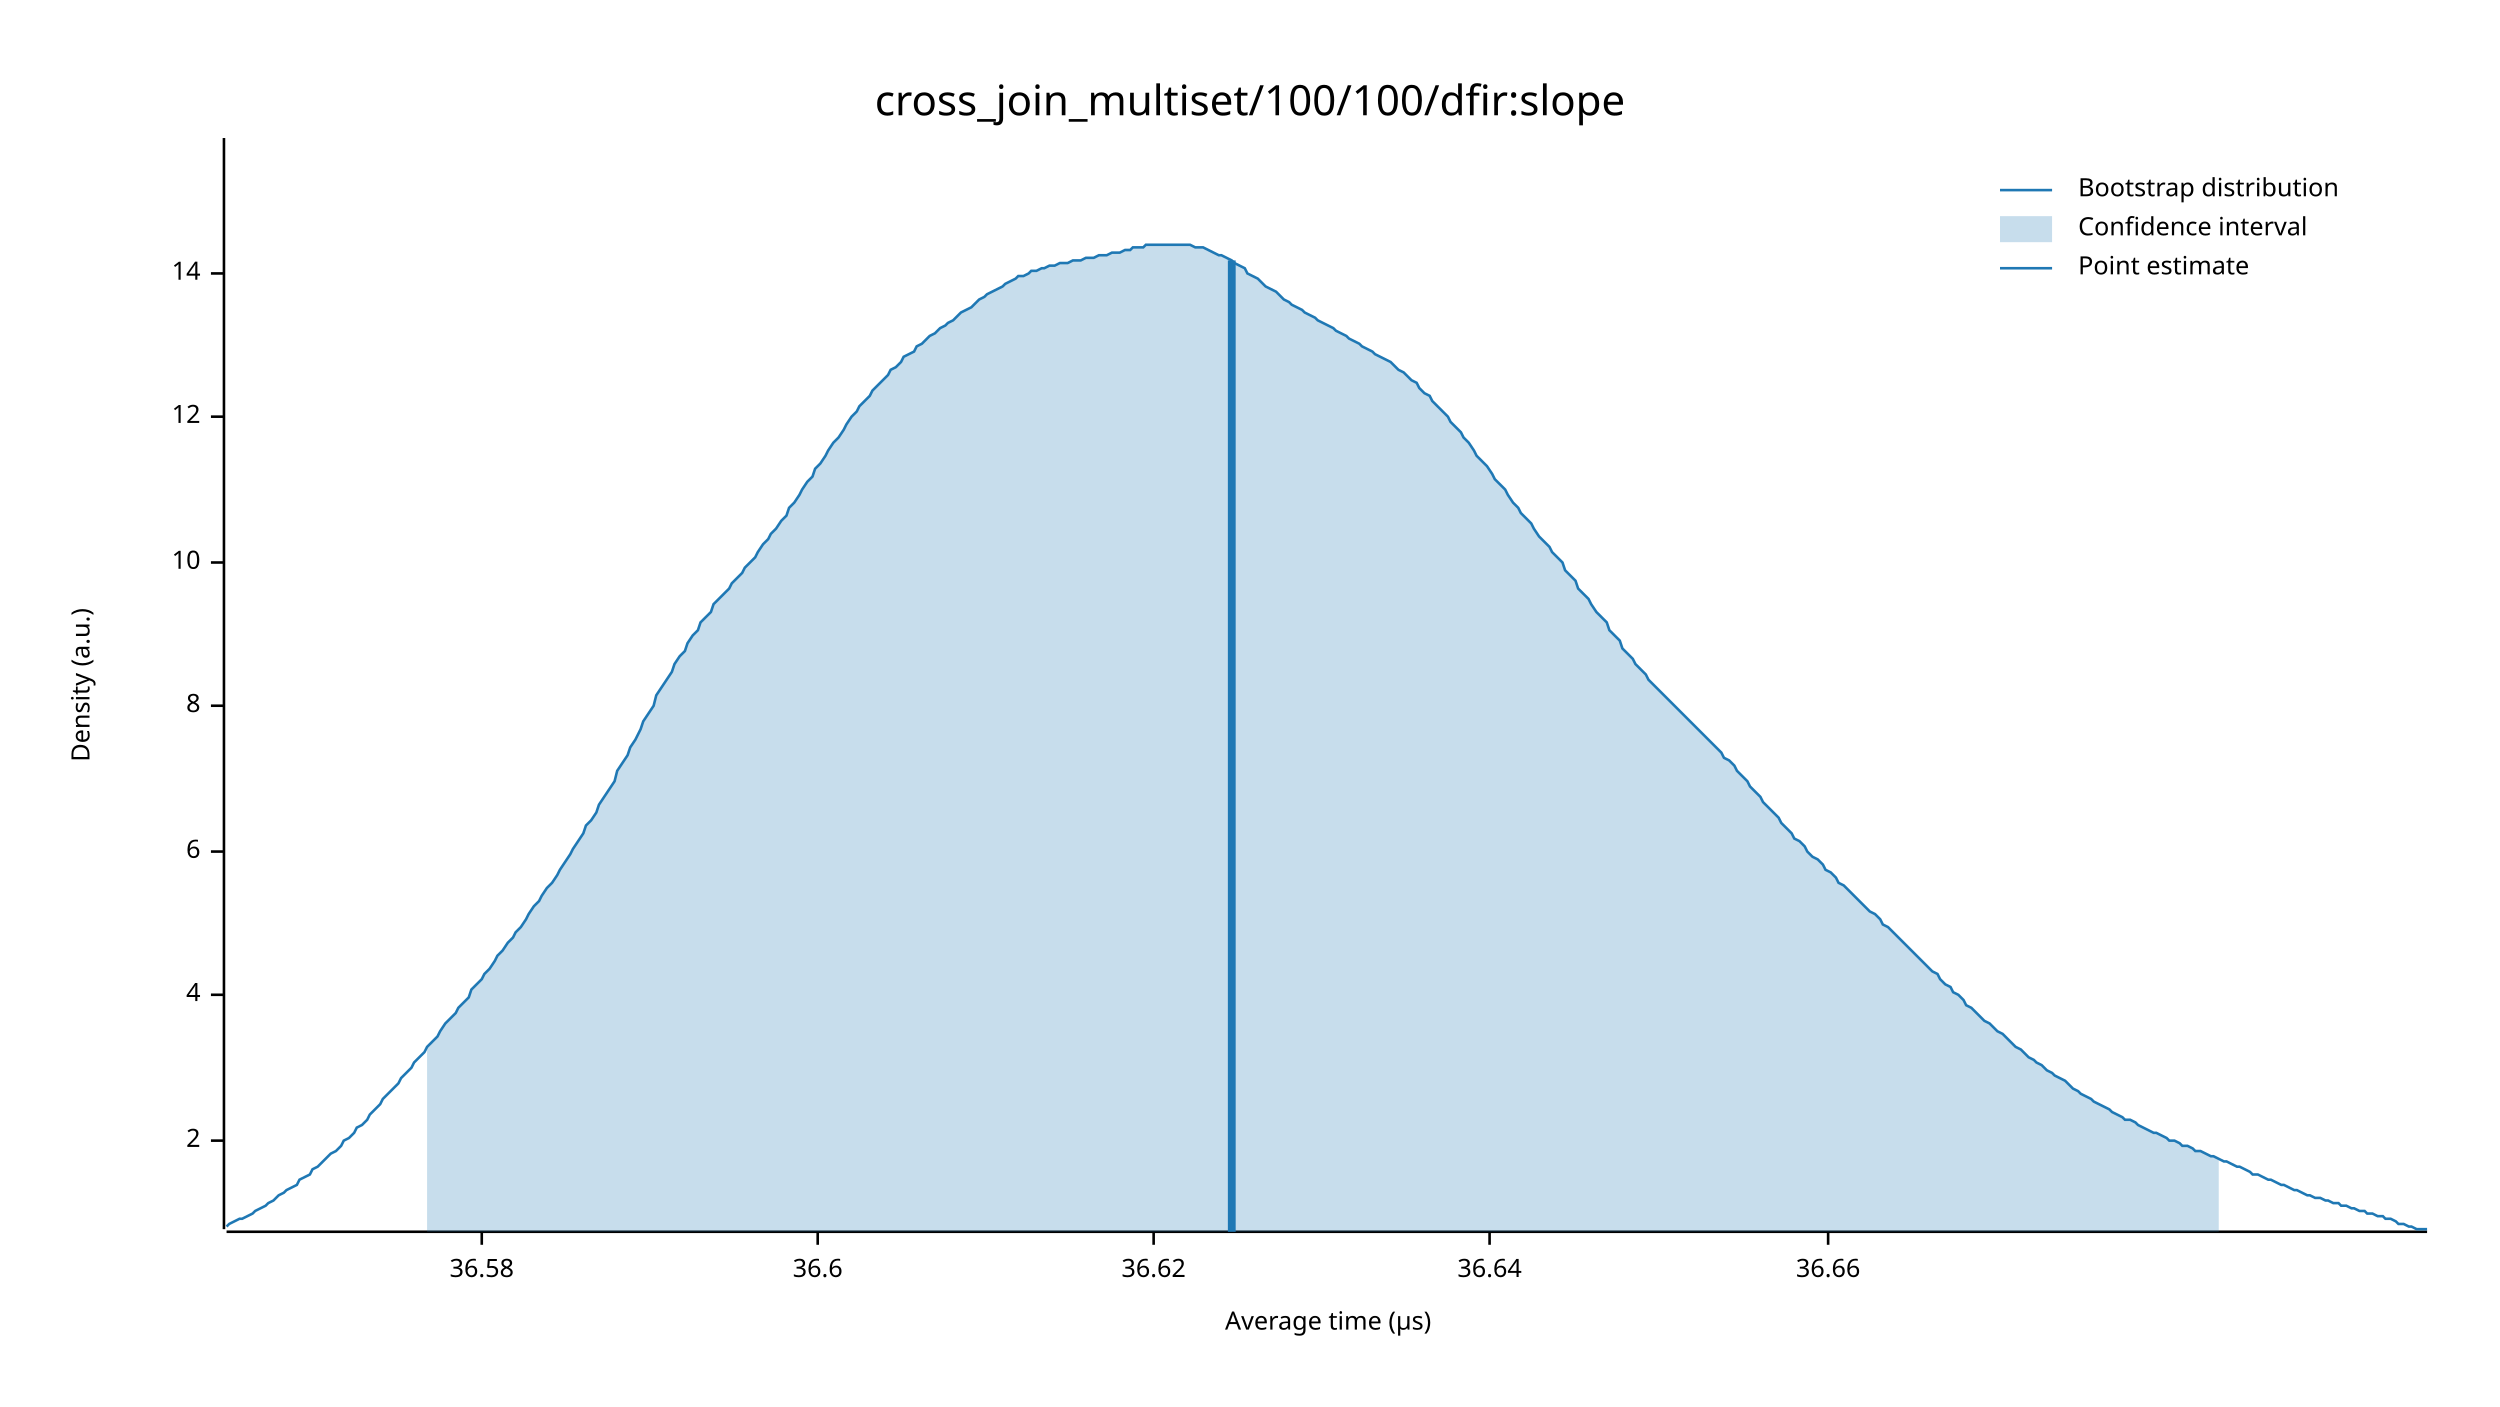
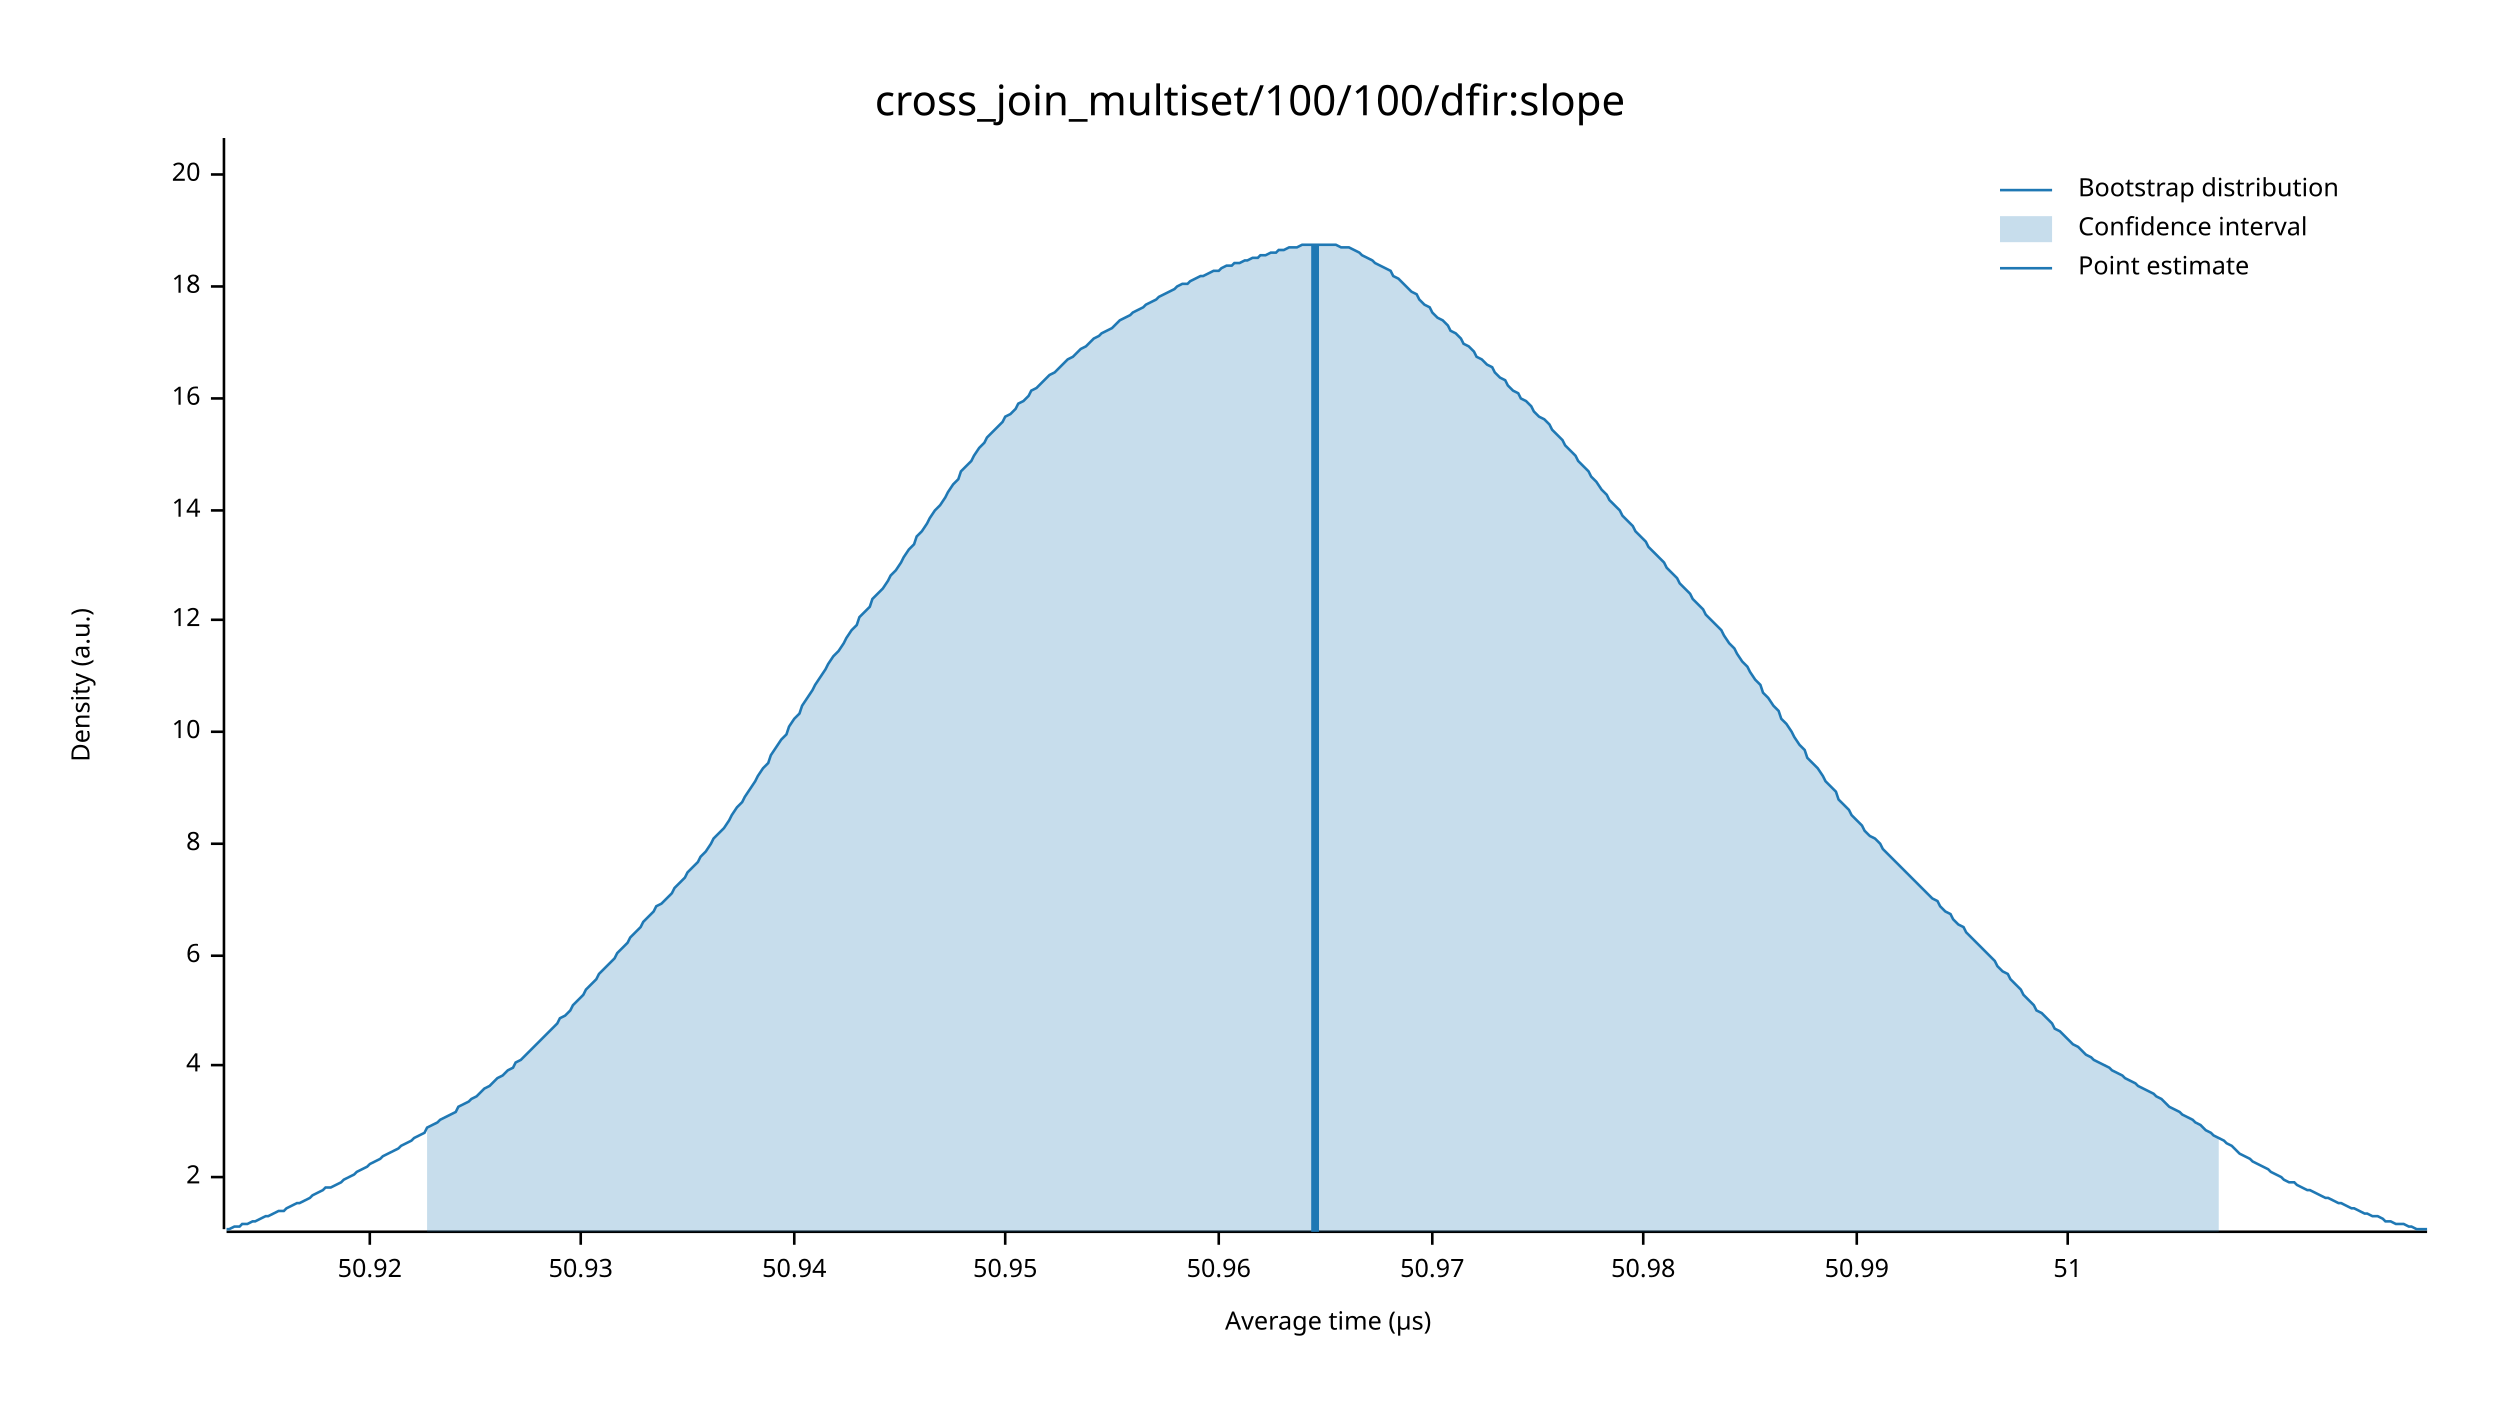
<svg xmlns="http://www.w3.org/2000/svg" width="960" height="540" viewBox="0 0 960 540">
  <text x="480" y="32" dy="0.76em" text-anchor="middle" font-family="sans-serif" font-size="16.129" opacity="1" fill="#000000">
cross_join_multiset/100/100/dfir:slope
</text>
  <text x="27" y="263" dy="0.76em" text-anchor="middle" font-family="sans-serif" font-size="9.677" opacity="1" fill="#000000" transform="rotate(270, 27, 263)">
Density (a.u.)
</text>
  <text x="510" y="513" dy="-0.5ex" text-anchor="middle" font-family="sans-serif" font-size="9.677" opacity="1" fill="#000000">
Average time (µs)
</text>
  <polyline fill="none" opacity="1" stroke="#000000" stroke-width="1" points="86,53 86,472 " />
-   <text x="77" y="438" dy="0.5ex" text-anchor="end" font-family="sans-serif" font-size="9.677" opacity="1" fill="#000000">
+   <text x="77" y="452" dy="0.5ex" text-anchor="end" font-family="sans-serif" font-size="9.677" opacity="1" fill="#000000">
2
</text>
-   <polyline fill="none" opacity="1" stroke="#000000" stroke-width="1" points="81,438 86,438 " />
-   <text x="77" y="382" dy="0.5ex" text-anchor="end" font-family="sans-serif" font-size="9.677" opacity="1" fill="#000000">
+   <polyline fill="none" opacity="1" stroke="#000000" stroke-width="1" points="81,452 86,452 " />
+   <text x="77" y="409" dy="0.5ex" text-anchor="end" font-family="sans-serif" font-size="9.677" opacity="1" fill="#000000">
4
</text>
-   <polyline fill="none" opacity="1" stroke="#000000" stroke-width="1" points="81,382 86,382 " />
-   <text x="77" y="327" dy="0.5ex" text-anchor="end" font-family="sans-serif" font-size="9.677" opacity="1" fill="#000000">
+   <polyline fill="none" opacity="1" stroke="#000000" stroke-width="1" points="81,409 86,409 " />
+   <text x="77" y="367" dy="0.5ex" text-anchor="end" font-family="sans-serif" font-size="9.677" opacity="1" fill="#000000">
6
</text>
-   <polyline fill="none" opacity="1" stroke="#000000" stroke-width="1" points="81,327 86,327 " />
-   <text x="77" y="271" dy="0.5ex" text-anchor="end" font-family="sans-serif" font-size="9.677" opacity="1" fill="#000000">
+   <polyline fill="none" opacity="1" stroke="#000000" stroke-width="1" points="81,367 86,367 " />
+   <text x="77" y="324" dy="0.5ex" text-anchor="end" font-family="sans-serif" font-size="9.677" opacity="1" fill="#000000">
8
</text>
-   <polyline fill="none" opacity="1" stroke="#000000" stroke-width="1" points="81,271 86,271 " />
-   <text x="77" y="216" dy="0.5ex" text-anchor="end" font-family="sans-serif" font-size="9.677" opacity="1" fill="#000000">
+   <polyline fill="none" opacity="1" stroke="#000000" stroke-width="1" points="81,324 86,324 " />
+   <text x="77" y="281" dy="0.5ex" text-anchor="end" font-family="sans-serif" font-size="9.677" opacity="1" fill="#000000">
10
</text>
-   <polyline fill="none" opacity="1" stroke="#000000" stroke-width="1" points="81,216 86,216 " />
-   <text x="77" y="160" dy="0.5ex" text-anchor="end" font-family="sans-serif" font-size="9.677" opacity="1" fill="#000000">
+   <polyline fill="none" opacity="1" stroke="#000000" stroke-width="1" points="81,281 86,281 " />
+   <text x="77" y="238" dy="0.5ex" text-anchor="end" font-family="sans-serif" font-size="9.677" opacity="1" fill="#000000">
12
</text>
-   <polyline fill="none" opacity="1" stroke="#000000" stroke-width="1" points="81,160 86,160 " />
-   <text x="77" y="105" dy="0.5ex" text-anchor="end" font-family="sans-serif" font-size="9.677" opacity="1" fill="#000000">
+   <polyline fill="none" opacity="1" stroke="#000000" stroke-width="1" points="81,238 86,238 " />
+   <text x="77" y="196" dy="0.5ex" text-anchor="end" font-family="sans-serif" font-size="9.677" opacity="1" fill="#000000">
14
</text>
-   <polyline fill="none" opacity="1" stroke="#000000" stroke-width="1" points="81,105 86,105 " />
+   <polyline fill="none" opacity="1" stroke="#000000" stroke-width="1" points="81,196 86,196 " />
+   <text x="77" y="153" dy="0.5ex" text-anchor="end" font-family="sans-serif" font-size="9.677" opacity="1" fill="#000000">
+ 16
+ </text>
+   <polyline fill="none" opacity="1" stroke="#000000" stroke-width="1" points="81,153 86,153 " />
+   <text x="77" y="110" dy="0.5ex" text-anchor="end" font-family="sans-serif" font-size="9.677" opacity="1" fill="#000000">
+ 18
+ </text>
+   <polyline fill="none" opacity="1" stroke="#000000" stroke-width="1" points="81,110 86,110 " />
+   <text x="77" y="67" dy="0.5ex" text-anchor="end" font-family="sans-serif" font-size="9.677" opacity="1" fill="#000000">
+ 20
+ </text>
+   <polyline fill="none" opacity="1" stroke="#000000" stroke-width="1" points="81,67 86,67 " />
  <polyline fill="none" opacity="1" stroke="#000000" stroke-width="1" points="87,473 932,473 " />
-   <text x="185" y="483" dy="0.76em" text-anchor="middle" font-family="sans-serif" font-size="9.677" opacity="1" fill="#000000">
- 36.58
+   <text x="142" y="483" dy="0.76em" text-anchor="middle" font-family="sans-serif" font-size="9.677" opacity="1" fill="#000000">
+ 50.92
</text>
-   <polyline fill="none" opacity="1" stroke="#000000" stroke-width="1" points="185,473 185,478 " />
-   <text x="314" y="483" dy="0.76em" text-anchor="middle" font-family="sans-serif" font-size="9.677" opacity="1" fill="#000000">
- 36.6
+   <polyline fill="none" opacity="1" stroke="#000000" stroke-width="1" points="142,473 142,478 " />
+   <text x="223" y="483" dy="0.76em" text-anchor="middle" font-family="sans-serif" font-size="9.677" opacity="1" fill="#000000">
+ 50.93
</text>
-   <polyline fill="none" opacity="1" stroke="#000000" stroke-width="1" points="314,473 314,478 " />
-   <text x="443" y="483" dy="0.76em" text-anchor="middle" font-family="sans-serif" font-size="9.677" opacity="1" fill="#000000">
- 36.62
+   <polyline fill="none" opacity="1" stroke="#000000" stroke-width="1" points="223,473 223,478 " />
+   <text x="305" y="483" dy="0.76em" text-anchor="middle" font-family="sans-serif" font-size="9.677" opacity="1" fill="#000000">
+ 50.94
</text>
-   <polyline fill="none" opacity="1" stroke="#000000" stroke-width="1" points="443,473 443,478 " />
-   <text x="572" y="483" dy="0.76em" text-anchor="middle" font-family="sans-serif" font-size="9.677" opacity="1" fill="#000000">
- 36.64
+   <polyline fill="none" opacity="1" stroke="#000000" stroke-width="1" points="305,473 305,478 " />
+   <text x="386" y="483" dy="0.76em" text-anchor="middle" font-family="sans-serif" font-size="9.677" opacity="1" fill="#000000">
+ 50.95
</text>
-   <polyline fill="none" opacity="1" stroke="#000000" stroke-width="1" points="572,473 572,478 " />
-   <text x="702" y="483" dy="0.76em" text-anchor="middle" font-family="sans-serif" font-size="9.677" opacity="1" fill="#000000">
- 36.66
+   <polyline fill="none" opacity="1" stroke="#000000" stroke-width="1" points="386,473 386,478 " />
+   <text x="468" y="483" dy="0.76em" text-anchor="middle" font-family="sans-serif" font-size="9.677" opacity="1" fill="#000000">
+ 50.96
</text>
-   <polyline fill="none" opacity="1" stroke="#000000" stroke-width="1" points="702,473 702,478 " />
-   <polyline fill="none" opacity="1" stroke="#1F78B4" stroke-width="1" points="87,471 88,470 90,469 92,468 93,468 95,467 97,466 98,465 100,464 102,463 103,462 105,461 107,459 109,458 110,457 112,456 114,455 115,453 117,452 119,451 120,449 122,448 124,446 125,445 127,443 129,442 131,440 132,438 134,437 136,435 137,433 139,432 141,430 142,428 144,426 146,424 147,422 149,420 151,418 153,416 154,414 156,412 158,410 159,408 161,406 163,404 164,402 166,400 168,398 169,396 171,393 173,391 175,389 176,387 178,385 180,383 181,380 183,378 185,376 186,374 188,372 190,369 191,367 193,365 195,362 197,360 198,358 200,356 202,353 203,351 205,348 207,346 208,344 210,341 212,339 214,336 215,334 217,331 219,328 220,326 222,323 224,320 225,317 227,315 229,312 230,309 232,306 234,303 236,300 237,296 239,293 241,290 242,287 244,284 246,280 247,277 249,274 251,271 252,267 254,264 256,261 258,258 259,255 261,252 263,250 264,247 266,244 268,242 269,239 271,237 273,235 274,232 276,230 278,228 280,226 281,224 283,222 285,220 286,218 288,216 290,214 291,212 293,209 295,207 296,205 298,203 300,200 302,198 303,195 305,193 307,190 308,188 310,185 312,183 313,180 315,178 317,175 318,173 320,170 322,168 324,165 325,163 327,160 329,158 330,156 332,154 334,152 335,150 337,148 339,146 341,144 342,142 344,141 346,139 347,137 349,136 351,135 352,133 354,132 356,130 357,129 359,128 361,126 363,125 364,124 366,123 368,121 369,120 371,119 373,118 374,117 376,115 378,114 379,113 381,112 383,111 385,110 386,109 388,108 390,107 391,106 393,106 395,105 396,104 398,104 400,103 401,103 403,102 405,102 407,101 408,101 410,101 412,100 413,100 415,100 417,99 418,99 420,99 422,98 423,98 425,98 427,97 429,97 430,97 432,96 434,96 435,95 437,95 439,95 440,94 442,94 444,94 445,94 447,94 449,94 451,94 452,94 454,94 456,94 457,94 459,95 461,95 462,95 464,96 466,97 468,98 469,98 471,99 473,100 474,101 476,102 478,103 479,105 481,106 483,107 484,108 486,110 488,111 490,112 491,113 493,115 495,116 496,117 498,118 500,119 501,120 503,121 505,122 506,123 508,124 510,125 512,126 513,127 515,128 517,129 518,130 520,131 522,132 523,133 525,134 527,135 528,136 530,137 532,138 534,139 535,140 537,142 539,143 540,144 542,146 544,147 545,149 547,151 549,152 550,154 552,156 554,158 556,160 557,162 559,164 561,166 562,168 564,170 566,173 567,175 569,177 571,179 573,182 574,184 576,186 578,188 579,190 581,193 583,195 584,197 586,199 588,201 589,203 591,206 593,208 595,210 596,212 598,214 600,216 601,219 603,221 605,223 606,226 608,228 610,230 611,232 613,235 615,237 617,239 618,242 620,244 622,246 623,249 625,251 627,253 628,255 630,257 632,259 633,261 635,263 637,265 639,267 640,268 642,270 644,272 645,273 647,275 649,277 650,278 652,280 654,282 655,283 657,285 659,287 661,289 662,291 664,292 666,294 667,296 669,298 671,300 672,302 674,304 676,306 677,308 679,310 681,312 683,314 684,316 686,318 688,320 689,322 691,323 693,325 694,327 696,329 698,330 700,332 701,334 703,335 705,337 706,339 708,340 710,342 711,343 713,345 715,347 716,348 718,350 720,351 722,353 723,355 725,356 727,358 728,359 730,361 732,363 733,364 735,366 737,368 738,369 740,371 742,373 744,374 745,376 747,378 749,379 750,381 752,382 754,384 755,386 757,387 759,389 760,390 762,392 764,393 766,395 767,396 769,397 771,399 772,400 774,402 776,403 777,404 779,406 781,407 782,408 784,409 786,411 788,412 789,413 791,414 793,415 794,416 796,418 798,419 799,420 801,421 803,422 804,423 806,424 808,425 810,426 811,427 813,428 815,429 816,430 818,430 820,431 821,432 823,433 825,434 827,435 828,435 830,436 832,437 833,438 835,438 837,439 838,440 840,440 842,441 843,442 845,442 847,443 849,444 850,444 852,445 854,446 855,446 857,447 859,448 860,448 862,449 864,450 865,451 867,451 869,452 871,453 872,453 874,454 876,455 877,455 879,456 881,457 882,457 884,458 886,459 887,459 889,460 891,460 893,461 894,461 896,462 898,462 899,463 901,463 903,464 904,464 906,465 908,465 909,466 911,466 913,467 915,467 916,468 918,468 920,469 921,470 923,470 925,471 926,471 928,472 930,472 932,472 " />
-   <polygon opacity="0.25" fill="#1F78B4" points="164,402 166,400 168,398 169,396 171,393 173,391 175,389 176,387 178,385 180,383 181,380 183,378 185,376 186,374 188,372 190,369 191,367 193,365 195,362 197,360 198,358 200,356 202,353 203,351 205,348 207,346 208,344 210,341 212,339 214,336 215,334 217,331 219,328 220,326 222,323 224,320 225,317 227,315 229,312 230,309 232,306 234,303 236,300 237,296 239,293 241,290 242,287 244,284 246,280 247,277 249,274 251,271 252,267 254,264 256,261 258,258 259,255 261,252 263,250 264,247 266,244 268,242 269,239 271,237 273,235 274,232 276,230 278,228 280,226 281,224 283,222 285,220 286,218 288,216 290,214 291,212 293,209 295,207 296,205 298,203 300,200 302,198 303,195 305,193 307,190 308,188 310,185 312,183 313,180 315,178 317,175 318,173 320,170 322,168 324,165 325,163 327,160 329,158 330,156 332,154 334,152 335,150 337,148 339,146 341,144 342,142 344,141 346,139 347,137 349,136 351,135 352,133 354,132 356,130 357,129 359,128 361,126 363,125 364,124 366,123 368,121 369,120 371,119 373,118 374,117 376,115 378,114 379,113 381,112 383,111 385,110 386,109 388,108 390,107 391,106 393,106 395,105 396,104 398,104 400,103 401,103 403,102 405,102 407,101 408,101 410,101 412,100 413,100 415,100 417,99 418,99 420,99 422,98 423,98 425,98 427,97 429,97 430,97 432,96 434,96 435,95 437,95 439,95 440,94 442,94 444,94 445,94 447,94 449,94 451,94 452,94 454,94 456,94 457,94 459,95 461,95 462,95 464,96 466,97 468,98 469,98 471,99 473,100 474,101 476,102 478,103 479,105 481,106 483,107 484,108 486,110 488,111 490,112 491,113 493,115 495,116 496,117 498,118 500,119 501,120 503,121 505,122 506,123 508,124 510,125 512,126 513,127 515,128 517,129 518,130 520,131 522,132 523,133 525,134 527,135 528,136 530,137 532,138 534,139 535,140 537,142 539,143 540,144 542,146 544,147 545,149 547,151 549,152 550,154 552,156 554,158 556,160 557,162 559,164 561,166 562,168 564,170 566,173 567,175 569,177 571,179 573,182 574,184 576,186 578,188 579,190 581,193 583,195 584,197 586,199 588,201 589,203 591,206 593,208 595,210 596,212 598,214 600,216 601,219 603,221 605,223 606,226 608,228 610,230 611,232 613,235 615,237 617,239 618,242 620,244 622,246 623,249 625,251 627,253 628,255 630,257 632,259 633,261 635,263 637,265 639,267 640,268 642,270 644,272 645,273 647,275 649,277 650,278 652,280 654,282 655,283 657,285 659,287 661,289 662,291 664,292 666,294 667,296 669,298 671,300 672,302 674,304 676,306 677,308 679,310 681,312 683,314 684,316 686,318 688,320 689,322 691,323 693,325 694,327 696,329 698,330 700,332 701,334 703,335 705,337 706,339 708,340 710,342 711,343 713,345 715,347 716,348 718,350 720,351 722,353 723,355 725,356 727,358 728,359 730,361 732,363 733,364 735,366 737,368 738,369 740,371 742,373 744,374 745,376 747,378 749,379 750,381 752,382 754,384 755,386 757,387 759,389 760,390 762,392 764,393 766,395 767,396 769,397 771,399 772,400 774,402 776,403 777,404 779,406 781,407 782,408 784,409 786,411 788,412 789,413 791,414 793,415 794,416 796,418 798,419 799,420 801,421 803,422 804,423 806,424 808,425 810,426 811,427 813,428 815,429 816,430 818,430 820,431 821,432 823,433 825,434 827,435 828,435 830,436 832,437 833,438 835,438 837,439 838,440 840,440 842,441 843,442 845,442 847,443 849,444 850,444 852,445 852,473 164,473 " />
-   <polyline fill="none" opacity="1" stroke="#1F78B4" stroke-width="3" points="473,473 473,100 " />
+   <polyline fill="none" opacity="1" stroke="#000000" stroke-width="1" points="468,473 468,478 " />
+   <text x="550" y="483" dy="0.76em" text-anchor="middle" font-family="sans-serif" font-size="9.677" opacity="1" fill="#000000">
+ 50.97
+ </text>
+   <polyline fill="none" opacity="1" stroke="#000000" stroke-width="1" points="550,473 550,478 " />
+   <text x="631" y="483" dy="0.76em" text-anchor="middle" font-family="sans-serif" font-size="9.677" opacity="1" fill="#000000">
+ 50.98
+ </text>
+   <polyline fill="none" opacity="1" stroke="#000000" stroke-width="1" points="631,473 631,478 " />
+   <text x="713" y="483" dy="0.76em" text-anchor="middle" font-family="sans-serif" font-size="9.677" opacity="1" fill="#000000">
+ 50.99
+ </text>
+   <polyline fill="none" opacity="1" stroke="#000000" stroke-width="1" points="713,473 713,478 " />
+   <text x="794" y="483" dy="0.76em" text-anchor="middle" font-family="sans-serif" font-size="9.677" opacity="1" fill="#000000">
+ 51
+ </text>
+   <polyline fill="none" opacity="1" stroke="#000000" stroke-width="1" points="794,473 794,478 " />
+   <polyline fill="none" opacity="1" stroke="#1F78B4" stroke-width="1" points="87,472 88,472 90,471 92,471 93,470 95,470 97,469 98,469 100,468 102,467 103,467 105,466 107,465 109,465 110,464 112,463 114,462 115,462 117,461 119,460 120,459 122,458 124,457 125,456 127,456 129,455 131,454 132,453 134,452 136,451 137,450 139,449 141,448 142,447 144,446 146,445 147,444 149,443 151,442 153,441 154,440 156,439 158,438 159,437 161,436 163,435 164,433 166,432 168,431 169,430 171,429 173,428 175,427 176,425 178,424 180,423 181,422 183,421 185,419 186,418 188,417 190,415 191,414 193,413 195,411 197,410 198,408 200,407 202,405 203,404 205,402 207,400 208,399 210,397 212,395 214,393 215,391 217,390 219,388 220,386 222,384 224,382 225,380 227,378 229,376 230,374 232,372 234,370 236,368 237,366 239,364 241,362 242,360 244,358 246,356 247,354 249,352 251,350 252,348 254,347 256,345 258,343 259,341 261,339 263,337 264,335 266,333 268,331 269,329 271,327 273,324 274,322 276,320 278,318 280,315 281,313 283,310 285,308 286,306 288,303 290,300 291,298 293,295 295,293 296,290 298,287 300,284 302,282 303,279 305,276 307,274 308,271 310,268 312,265 313,263 315,260 317,257 318,255 320,252 322,250 324,247 325,245 327,242 329,240 330,237 332,235 334,233 335,230 337,228 339,226 341,223 342,221 344,219 346,216 347,214 349,211 351,209 352,206 354,204 356,201 357,199 359,196 361,194 363,191 364,189 366,186 368,184 369,181 371,179 373,177 374,175 376,172 378,170 379,168 381,166 383,164 385,162 386,160 388,159 390,157 391,155 393,154 395,152 396,150 398,149 400,147 401,146 403,144 405,143 407,141 408,140 410,138 412,137 413,136 415,134 417,133 418,132 420,130 422,129 423,128 425,127 427,126 429,124 430,123 432,122 434,121 435,120 437,119 439,118 440,117 442,116 444,115 445,114 447,113 449,112 451,111 452,110 454,109 456,109 457,108 459,107 461,106 462,106 464,105 466,104 468,104 469,103 471,102 473,102 474,101 476,101 478,100 479,100 481,99 483,99 484,98 486,98 488,97 490,97 491,96 493,96 495,95 496,95 498,95 500,94 501,94 503,94 505,94 506,94 508,94 510,94 512,94 513,94 515,95 517,95 518,95 520,96 522,97 523,98 525,99 527,100 528,101 530,102 532,103 534,104 535,106 537,107 539,109 540,110 542,112 544,113 545,115 547,117 549,118 550,120 552,122 554,123 556,125 557,127 559,128 561,130 562,132 564,133 566,135 567,137 569,138 571,140 573,141 574,143 576,145 578,146 579,148 581,150 583,151 584,153 586,154 588,156 589,158 591,160 593,161 595,163 596,165 598,167 600,169 601,171 603,173 605,175 606,177 608,179 610,181 611,183 613,185 615,188 617,190 618,192 620,194 622,196 623,198 625,200 627,202 628,204 630,206 632,208 633,210 635,212 637,214 639,216 640,218 642,220 644,222 645,224 647,226 649,228 650,230 652,232 654,234 655,236 657,238 659,240 661,242 662,244 664,247 666,249 667,251 669,254 671,256 672,258 674,261 676,263 677,266 679,268 681,271 683,273 684,276 686,278 688,281 689,283 691,286 693,288 694,291 696,293 698,295 700,298 701,300 703,302 705,304 706,307 708,309 710,311 711,313 713,315 715,317 716,319 718,321 720,322 722,324 723,326 725,328 727,330 728,331 730,333 732,335 733,336 735,338 737,340 738,341 740,343 742,345 744,346 745,348 747,350 749,351 750,353 752,355 754,356 755,358 757,360 759,362 760,363 762,365 764,367 766,369 767,371 769,373 771,374 772,376 774,378 776,380 777,382 779,384 781,386 782,388 784,389 786,391 788,393 789,395 791,396 793,398 794,399 796,401 798,402 799,403 801,405 803,406 804,407 806,408 808,409 810,410 811,411 813,412 815,413 816,414 818,415 820,416 821,417 823,418 825,419 827,420 828,421 830,422 832,424 833,425 835,426 837,427 838,428 840,429 842,430 843,431 845,432 847,434 849,435 850,436 852,437 854,438 855,439 857,440 859,442 860,443 862,444 864,445 865,446 867,447 869,448 871,449 872,450 874,451 876,452 877,453 879,454 881,454 882,455 884,456 886,457 887,457 889,458 891,459 893,460 894,460 896,461 898,462 899,462 901,463 903,464 904,464 906,465 908,466 909,466 911,467 913,467 915,468 916,469 918,469 920,470 921,470 923,470 925,471 926,471 928,472 930,472 932,472 " />
+   <polygon opacity="0.25" fill="#1F78B4" points="164,433 166,432 168,431 169,430 171,429 173,428 175,427 176,425 178,424 180,423 181,422 183,421 185,419 186,418 188,417 190,415 191,414 193,413 195,411 197,410 198,408 200,407 202,405 203,404 205,402 207,400 208,399 210,397 212,395 214,393 215,391 217,390 219,388 220,386 222,384 224,382 225,380 227,378 229,376 230,374 232,372 234,370 236,368 237,366 239,364 241,362 242,360 244,358 246,356 247,354 249,352 251,350 252,348 254,347 256,345 258,343 259,341 261,339 263,337 264,335 266,333 268,331 269,329 271,327 273,324 274,322 276,320 278,318 280,315 281,313 283,310 285,308 286,306 288,303 290,300 291,298 293,295 295,293 296,290 298,287 300,284 302,282 303,279 305,276 307,274 308,271 310,268 312,265 313,263 315,260 317,257 318,255 320,252 322,250 324,247 325,245 327,242 329,240 330,237 332,235 334,233 335,230 337,228 339,226 341,223 342,221 344,219 346,216 347,214 349,211 351,209 352,206 354,204 356,201 357,199 359,196 361,194 363,191 364,189 366,186 368,184 369,181 371,179 373,177 374,175 376,172 378,170 379,168 381,166 383,164 385,162 386,160 388,159 390,157 391,155 393,154 395,152 396,150 398,149 400,147 401,146 403,144 405,143 407,141 408,140 410,138 412,137 413,136 415,134 417,133 418,132 420,130 422,129 423,128 425,127 427,126 429,124 430,123 432,122 434,121 435,120 437,119 439,118 440,117 442,116 444,115 445,114 447,113 449,112 451,111 452,110 454,109 456,109 457,108 459,107 461,106 462,106 464,105 466,104 468,104 469,103 471,102 473,102 474,101 476,101 478,100 479,100 481,99 483,99 484,98 486,98 488,97 490,97 491,96 493,96 495,95 496,95 498,95 500,94 501,94 503,94 505,94 506,94 508,94 510,94 512,94 513,94 515,95 517,95 518,95 520,96 522,97 523,98 525,99 527,100 528,101 530,102 532,103 534,104 535,106 537,107 539,109 540,110 542,112 544,113 545,115 547,117 549,118 550,120 552,122 554,123 556,125 557,127 559,128 561,130 562,132 564,133 566,135 567,137 569,138 571,140 573,141 574,143 576,145 578,146 579,148 581,150 583,151 584,153 586,154 588,156 589,158 591,160 593,161 595,163 596,165 598,167 600,169 601,171 603,173 605,175 606,177 608,179 610,181 611,183 613,185 615,188 617,190 618,192 620,194 622,196 623,198 625,200 627,202 628,204 630,206 632,208 633,210 635,212 637,214 639,216 640,218 642,220 644,222 645,224 647,226 649,228 650,230 652,232 654,234 655,236 657,238 659,240 661,242 662,244 664,247 666,249 667,251 669,254 671,256 672,258 674,261 676,263 677,266 679,268 681,271 683,273 684,276 686,278 688,281 689,283 691,286 693,288 694,291 696,293 698,295 700,298 701,300 703,302 705,304 706,307 708,309 710,311 711,313 713,315 715,317 716,319 718,321 720,322 722,324 723,326 725,328 727,330 728,331 730,333 732,335 733,336 735,338 737,340 738,341 740,343 742,345 744,346 745,348 747,350 749,351 750,353 752,355 754,356 755,358 757,360 759,362 760,363 762,365 764,367 766,369 767,371 769,373 771,374 772,376 774,378 776,380 777,382 779,384 781,386 782,388 784,389 786,391 788,393 789,395 791,396 793,398 794,399 796,401 798,402 799,403 801,405 803,406 804,407 806,408 808,409 810,410 811,411 813,412 815,413 816,414 818,415 820,416 821,417 823,418 825,419 827,420 828,421 830,422 832,424 833,425 835,426 837,427 838,428 840,429 842,430 843,431 845,432 847,434 849,435 850,436 852,437 852,473 164,473 " />
+   <polyline fill="none" opacity="1" stroke="#1F78B4" stroke-width="3" points="505,473 505,94 " />
  <text x="798" y="68" dy="0.76em" text-anchor="start" font-family="sans-serif" font-size="9.677" opacity="1" fill="#000000">
Bootstrap distribution
</text>
  <text x="798" y="83" dy="0.76em" text-anchor="start" font-family="sans-serif" font-size="9.677" opacity="1" fill="#000000">
Confidence interval
</text>
  <text x="798" y="98" dy="0.76em" text-anchor="start" font-family="sans-serif" font-size="9.677" opacity="1" fill="#000000">
Point estimate
</text>
  <polyline fill="none" opacity="1" stroke="#1F78B4" stroke-width="1" points="768,73 788,73 " />
  <rect x="768" y="83" width="20" height="10" opacity="0.25" fill="#1F78B4" stroke="none" />
  <polyline fill="none" opacity="1" stroke="#1F78B4" stroke-width="1" points="768,103 788,103 " />
</svg>
